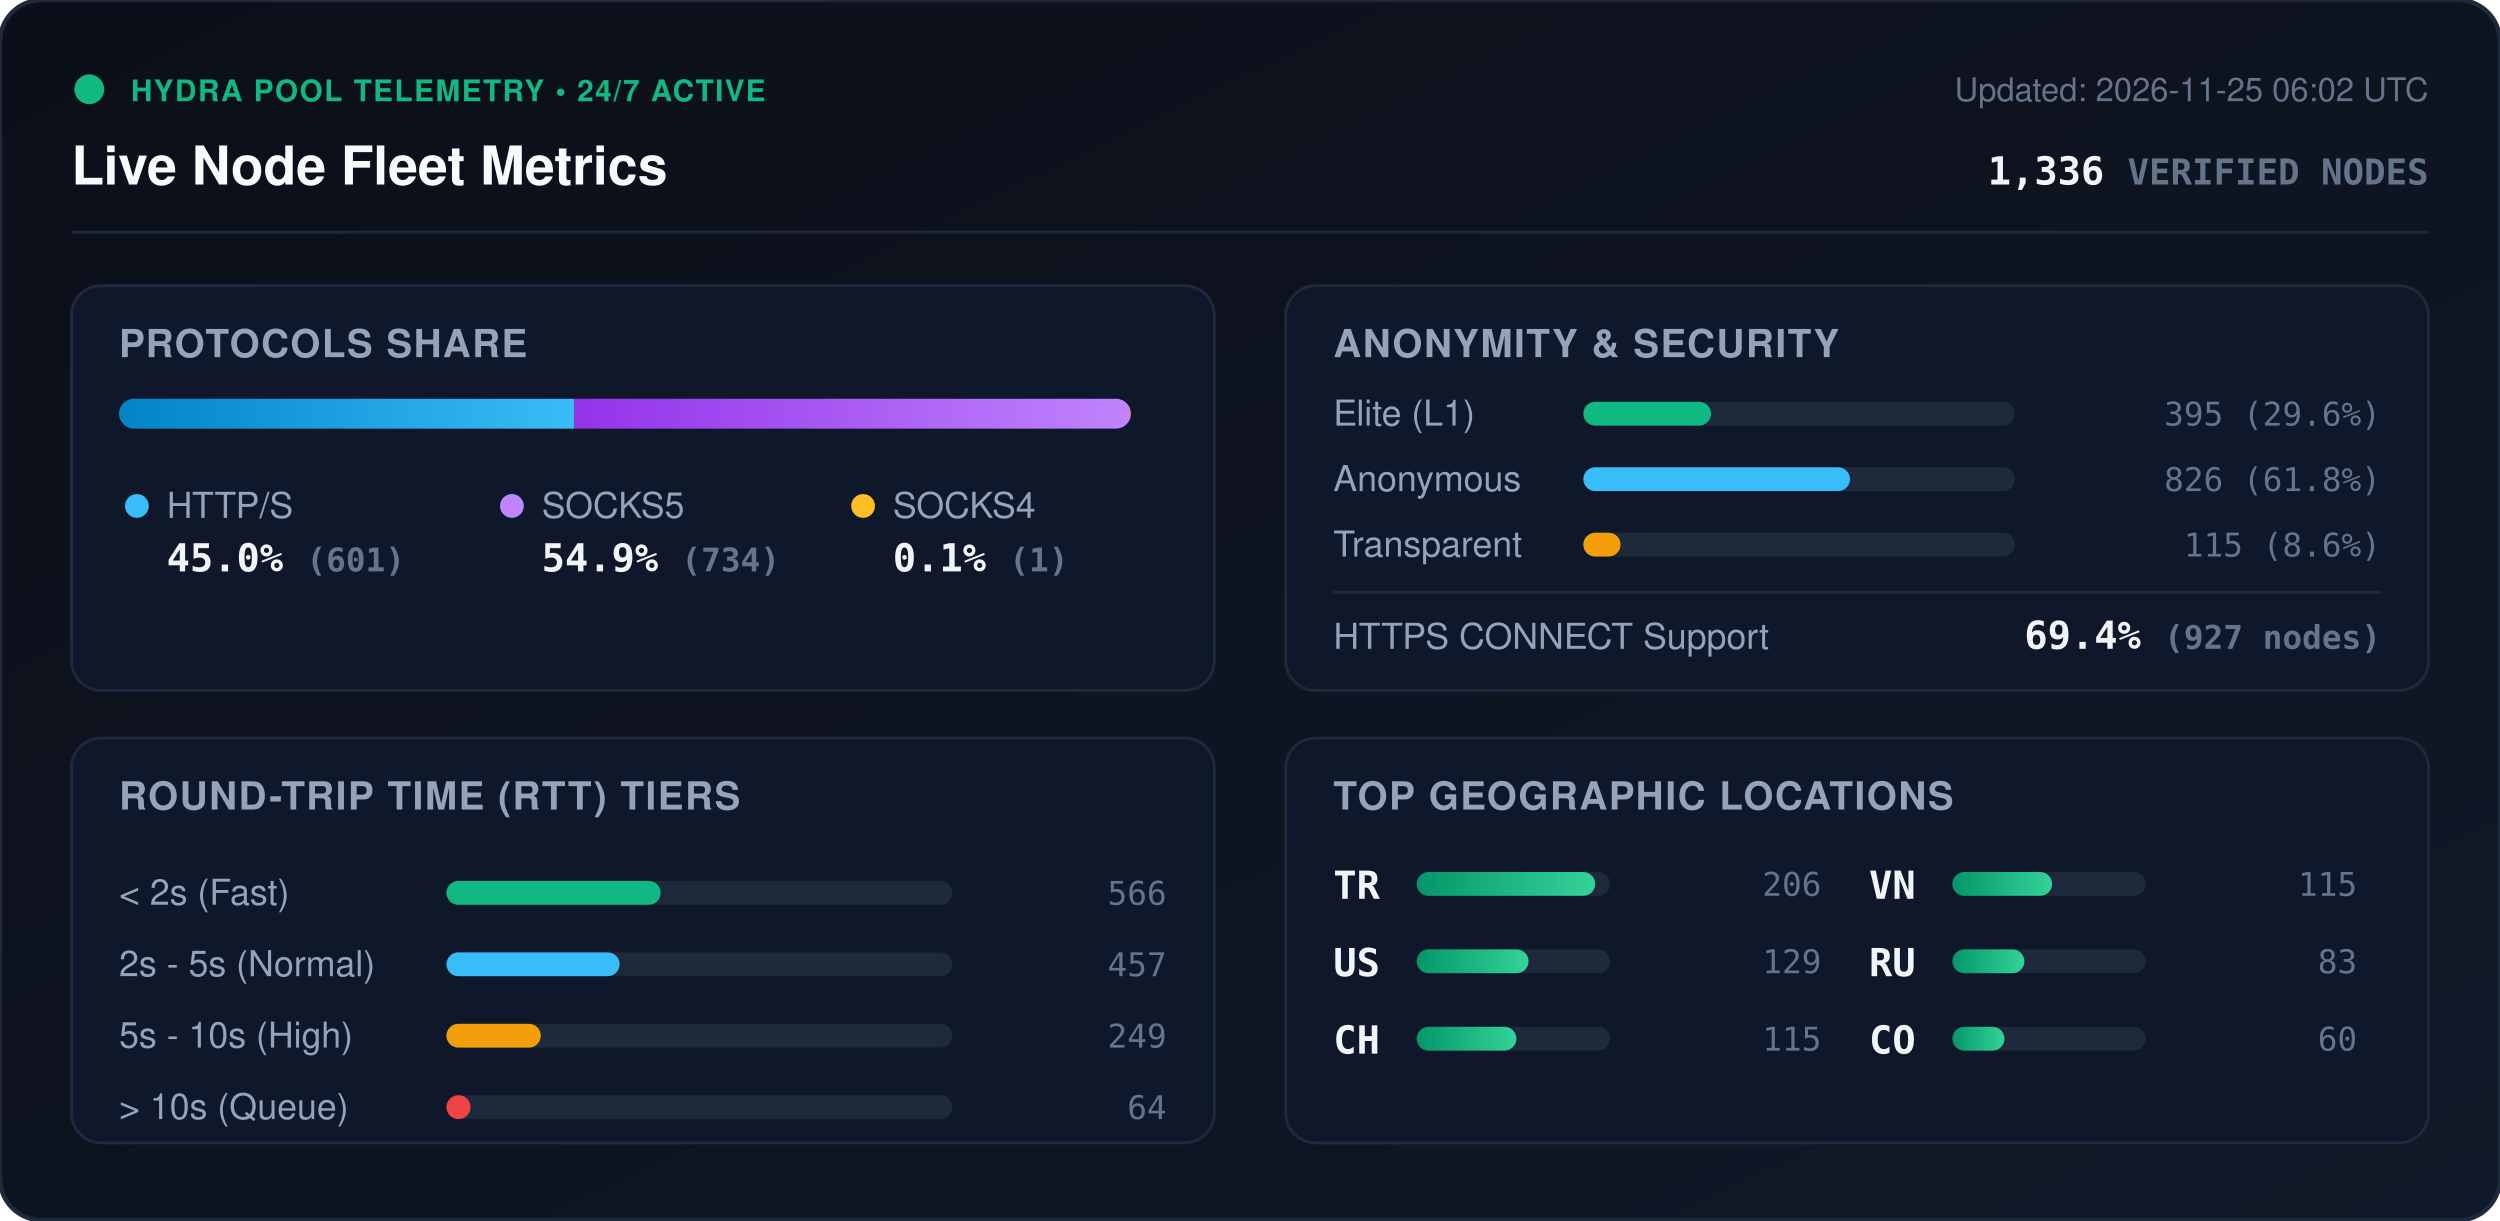
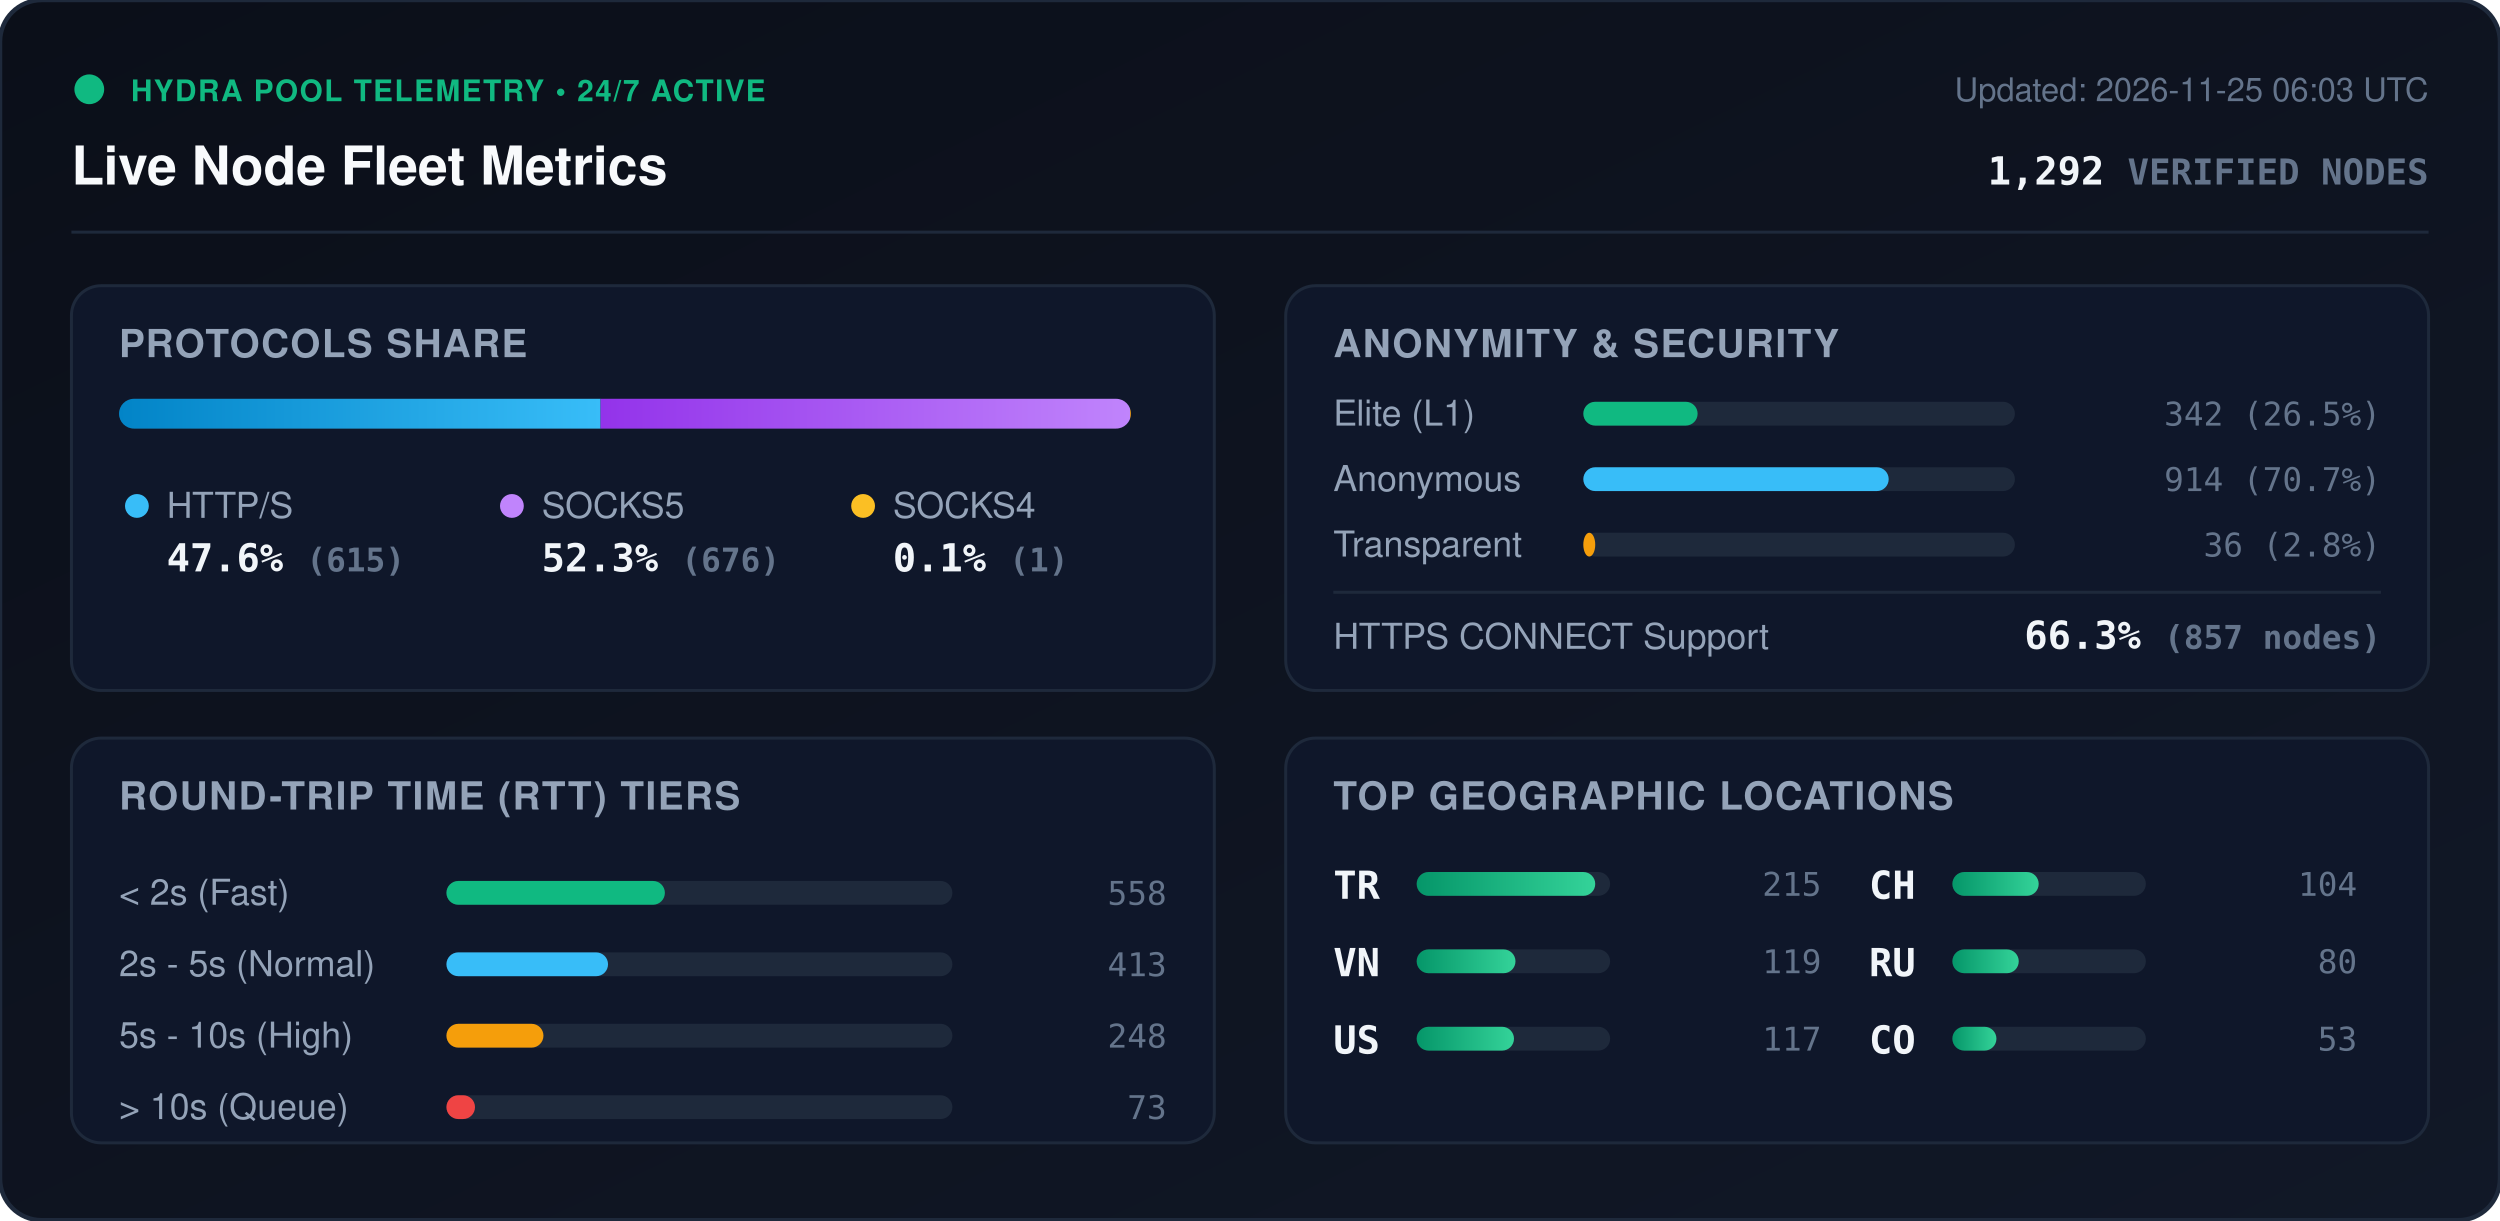
<svg xmlns="http://www.w3.org/2000/svg" viewBox="0 0 840 410" width="840" height="410" style="max-width: 100%; height: auto;">
  <defs>
    <linearGradient id="bg" x1="0%" y1="0%" x2="100%" y2="100%">
      <stop offset="0%" stop-color="#0b0f19" />
      <stop offset="100%" stop-color="#111827" />
    </linearGradient>
    <linearGradient id="bar-http" x1="0%" y1="0%" x2="100%" y2="0%">
      <stop offset="0%" stop-color="#0284c7" />
      <stop offset="100%" stop-color="#38bdf8" />
    </linearGradient>
    <linearGradient id="bar-socks5" x1="0%" y1="0%" x2="100%" y2="0%">
      <stop offset="0%" stop-color="#9333ea" />
      <stop offset="100%" stop-color="#c084fc" />
    </linearGradient>
    <linearGradient id="bar-socks4" x1="0%" y1="0%" x2="100%" y2="0%">
      <stop offset="0%" stop-color="#d97706" />
      <stop offset="100%" stop-color="#fbbf24" />
    </linearGradient>
    <linearGradient id="bar-green" x1="0%" y1="0%" x2="100%" y2="0%">
      <stop offset="0%" stop-color="#059669" />
      <stop offset="100%" stop-color="#34d399" />
    </linearGradient>
    <clipPath id="prog-track-clip">
      <rect width="340.0" height="10" rx="5" />
    </clipPath>
    <style>
      .title { font: 700 18px -apple-system, BlinkMacSystemFont, 'Segoe UI', Helvetica, Arial, sans-serif; fill: #f8fafc; }
      .sub { font: 500 11px -apple-system, BlinkMacSystemFont, 'Segoe UI', Helvetica, Arial, sans-serif; fill: #64748b; }
      .section-hdr { font: 600 13px -apple-system, BlinkMacSystemFont, 'Segoe UI', Helvetica, Arial, sans-serif; fill: #94a3b8; letter-spacing: 0.5px; }
      .metric-val { font: 700 13px -apple-system, BlinkMacSystemFont, 'Segoe UI', Helvetica, Arial, sans-serif; fill: #f1f5f9; }
      .metric-lbl { font: 500 12px -apple-system, BlinkMacSystemFont, 'Segoe UI', Helvetica, Arial, sans-serif; fill: #94a3b8; }
      .badge-txt { font: 700 10px -apple-system, BlinkMacSystemFont, 'Segoe UI', Helvetica, Arial, sans-serif; fill: #10b981; letter-spacing: 0.5px; }
      .mono { font-family: ui-monospace, SFMono-Regular, Menlo, Monaco, Consolas, monospace; }
      .pulse { animation: beacon 2s infinite ease-in-out; }
      @keyframes beacon { 0%, 100% { opacity: 1; } 50% { opacity: 0.35; } }
    </style>
  </defs>
  <rect width="840" height="410" rx="14" fill="url(#bg)" stroke="#1e293b" stroke-width="1.5" />
  <g transform="translate(24, 24)">
    <circle cx="6" cy="6" r="5" fill="#10b981" class="pulse" />
    <text x="20" y="10" class="badge-txt">HYDRA POOL TELEMETRY • 24/7 ACTIVE</text>
    <text x="0" y="38" class="title">Live Node Fleet Metrics</text>
-     <text x="792" y="10" text-anchor="end" class="sub">Updated: 2026-11-25 06:02 UTC</text>
-     <text x="792" y="38" text-anchor="end" class="metric-val mono" fill="#38bdf8">1,336 <tspan font-size="12" fill="#64748b">VERIFIED NODES</tspan>
+     <text x="792" y="10" text-anchor="end" class="sub">Updated: 2026-11-25 06:03 UTC</text>
+     <text x="792" y="38" text-anchor="end" class="metric-val mono" fill="#38bdf8">1,292 <tspan font-size="12" fill="#64748b">VERIFIED NODES</tspan>
    </text>
  </g>
  <line x1="24" y1="78" x2="816" y2="78" stroke="#1e293b" stroke-width="1" />
  <g transform="translate(24, 96)">
    <rect width="384" height="136" rx="10" fill="#0f172a" stroke="#1e293b" />
    <text x="16" y="24" class="section-hdr">PROTOCOLS SHARE</text>
    <g transform="translate(16, 38)">
      <rect width="340.0" height="10" rx="5" fill="#1e293b" />
      <g clip-path="url(#prog-track-clip)">
-         <rect x="0" width="152.9" height="10" fill="url(#bar-http)" />
-         <rect x="152.9" width="186.8" height="10" fill="url(#bar-socks5)" />
+         <rect x="0" width="161.8" height="10" fill="url(#bar-http)" />
+         <rect x="161.8" width="177.9" height="10" fill="url(#bar-socks5)" />
        <rect x="339.7" width="0.3" height="10" fill="url(#bar-socks4)" />
      </g>
    </g>
    <g transform="translate(16, 68)">
      <circle cx="6" cy="6" r="4" fill="#38bdf8" />
      <text x="16" y="10" class="metric-lbl">HTTP/S</text>
-       <text x="16" y="28" class="metric-val mono">45.0% <tspan font-size="11" fill="#64748b">(601)</tspan>
+       <text x="16" y="28" class="metric-val mono">47.6% <tspan font-size="11" fill="#64748b">(615)</tspan>
      </text>
      <circle cx="132" cy="6" r="4" fill="#c084fc" />
      <text x="142" y="10" class="metric-lbl">SOCKS5</text>
-       <text x="142" y="28" class="metric-val mono">54.9% <tspan font-size="11" fill="#64748b">(734)</tspan>
+       <text x="142" y="28" class="metric-val mono">52.3% <tspan font-size="11" fill="#64748b">(676)</tspan>
      </text>
      <circle cx="250" cy="6" r="4" fill="#fbbf24" />
      <text x="260" y="10" class="metric-lbl">SOCKS4</text>
      <text x="260" y="28" class="metric-val mono">0.1% <tspan font-size="11" fill="#64748b">(1)</tspan>
      </text>
    </g>
  </g>
  <g transform="translate(432, 96)">
    <rect width="384" height="136" rx="10" fill="#0f172a" stroke="#1e293b" />
    <text x="16" y="24" class="section-hdr">ANONYMITY &amp; SECURITY</text>
    <text x="16" y="47" class="metric-lbl">Elite (L1)</text>
    <rect x="100" y="39" width="145.0" height="8" rx="4" fill="#1e293b" />
-     <rect x="100" y="39" width="42.9" height="8" rx="4" fill="#10b981" />
-     <text x="368" y="47" text-anchor="end" class="mono sub" fill="#e2e8f0">395 (29.6%)</text>
+     <rect x="100" y="39" width="38.4" height="8" rx="4" fill="#10b981" />
+     <text x="368" y="47" text-anchor="end" class="mono sub" fill="#e2e8f0">342 (26.5%)</text>
    <text x="16" y="69" class="metric-lbl">Anonymous</text>
    <rect x="100" y="61" width="145.0" height="8" rx="4" fill="#1e293b" />
-     <rect x="100" y="61" width="89.6" height="8" rx="4" fill="#38bdf8" />
-     <text x="368" y="69" text-anchor="end" class="mono sub" fill="#e2e8f0">826 (61.8%)</text>
+     <rect x="100" y="61" width="102.6" height="8" rx="4" fill="#38bdf8" />
+     <text x="368" y="69" text-anchor="end" class="mono sub" fill="#e2e8f0">914 (70.7%)</text>
    <text x="16" y="91" class="metric-lbl">Transparent</text>
    <rect x="100" y="83" width="145.0" height="8" rx="4" fill="#1e293b" />
-     <rect x="100" y="83" width="12.5" height="8" rx="4" fill="#f59e0b" />
-     <text x="368" y="91" text-anchor="end" class="mono sub" fill="#e2e8f0">115 (8.6%)</text>
+     <rect x="100" y="83" width="4.0" height="8" rx="4" fill="#f59e0b" />
+     <text x="368" y="91" text-anchor="end" class="mono sub" fill="#e2e8f0">36 (2.8%)</text>
    <line x1="16" y1="103" x2="368" y2="103" stroke="#1e293b" stroke-width="1" />
    <text x="16" y="122" class="metric-lbl">HTTPS CONNECT Support</text>
-     <text x="368" y="122" text-anchor="end" class="metric-val mono" fill="#34d399">69.4% <tspan font-size="11" fill="#64748b">(927 nodes)</tspan>
+     <text x="368" y="122" text-anchor="end" class="metric-val mono" fill="#34d399">66.3% <tspan font-size="11" fill="#64748b">(857 nodes)</tspan>
    </text>
  </g>
  <g transform="translate(24, 248)">
    <rect width="384" height="136" rx="10" fill="#0f172a" stroke="#1e293b" />
    <text x="16" y="24" class="section-hdr">ROUND-TRIP TIME (RTT) TIERS</text>
    <g transform="translate(16, 42)">
      <text x="0" y="14" class="metric-lbl">&lt; 2s (Fast)</text>
      <rect x="110" y="6" width="170" height="8" rx="4" fill="#1e293b" />
-       <rect x="110" y="6" width="72.0" height="8" rx="4" fill="#10b981" />
-       <text x="352" y="14" text-anchor="end" class="mono sub">566</text>
+       <rect x="110" y="6" width="73.4" height="8" rx="4" fill="#10b981" />
+       <text x="352" y="14" text-anchor="end" class="mono sub">558</text>
      <text x="0" y="38" class="metric-lbl">2s - 5s (Normal)</text>
      <rect x="110" y="30" width="170" height="8" rx="4" fill="#1e293b" />
-       <rect x="110" y="30" width="58.2" height="8" rx="4" fill="#38bdf8" />
-       <text x="352" y="38" text-anchor="end" class="mono sub">457</text>
+       <rect x="110" y="30" width="54.3" height="8" rx="4" fill="#38bdf8" />
+       <text x="352" y="38" text-anchor="end" class="mono sub">413</text>
      <text x="0" y="62" class="metric-lbl">5s - 10s (High)</text>
      <rect x="110" y="54" width="170" height="8" rx="4" fill="#1e293b" />
-       <rect x="110" y="54" width="31.7" height="8" rx="4" fill="#f59e0b" />
-       <text x="352" y="62" text-anchor="end" class="mono sub">249</text>
+       <rect x="110" y="54" width="32.6" height="8" rx="4" fill="#f59e0b" />
+       <text x="352" y="62" text-anchor="end" class="mono sub">248</text>
      <text x="0" y="86" class="metric-lbl">&gt; 10s (Queue)</text>
      <rect x="110" y="78" width="170" height="8" rx="4" fill="#1e293b" />
-       <rect x="110" y="78" width="8.1" height="8" rx="4" fill="#ef4444" />
-       <text x="352" y="86" text-anchor="end" class="mono sub">64</text>
+       <rect x="110" y="78" width="9.6" height="8" rx="4" fill="#ef4444" />
+       <text x="352" y="86" text-anchor="end" class="mono sub">73</text>
    </g>
  </g>
  <g transform="translate(432, 248)">
    <rect width="384" height="136" rx="10" fill="#0f172a" stroke="#1e293b" />
    <text x="16" y="24" class="section-hdr">TOP GEOGRAPHIC LOCATIONS</text>
    <g transform="translate(16, 42)">
      <g transform="translate(0, 0)">
        <text x="0" y="12" class="mono metric-val" font-size="12">TR</text>
        <rect x="28" y="3" width="65" height="8" rx="4" fill="#1e293b" />
        <rect x="28" y="3" width="60.0" height="8" rx="4" fill="url(#bar-green)" />
-         <text x="164" y="11" text-anchor="end" class="mono sub">206</text>
+         <text x="164" y="11" text-anchor="end" class="mono sub">215</text>
      </g>
      <g transform="translate(0, 26)">
+         <text x="0" y="12" class="mono metric-val" font-size="12">VN</text>
+         <rect x="28" y="3" width="65" height="8" rx="4" fill="#1e293b" />
+         <rect x="28" y="3" width="33.2" height="8" rx="4" fill="url(#bar-green)" />
+         <text x="164" y="11" text-anchor="end" class="mono sub">119</text>
+       </g>
+       <g transform="translate(0, 52)">
        <text x="0" y="12" class="mono metric-val" font-size="12">US</text>
        <rect x="28" y="3" width="65" height="8" rx="4" fill="#1e293b" />
-         <rect x="28" y="3" width="37.6" height="8" rx="4" fill="url(#bar-green)" />
-         <text x="164" y="11" text-anchor="end" class="mono sub">129</text>
+         <rect x="28" y="3" width="32.7" height="8" rx="4" fill="url(#bar-green)" />
+         <text x="164" y="11" text-anchor="end" class="mono sub">117</text>
      </g>
-       <g transform="translate(0, 52)">
+       <g transform="translate(180, 0)">
        <text x="0" y="12" class="mono metric-val" font-size="12">CH</text>
        <rect x="28" y="3" width="65" height="8" rx="4" fill="#1e293b" />
-         <rect x="28" y="3" width="33.5" height="8" rx="4" fill="url(#bar-green)" />
-         <text x="164" y="11" text-anchor="end" class="mono sub">115</text>
-       </g>
-       <g transform="translate(180, 0)">
-         <text x="0" y="12" class="mono metric-val" font-size="12">VN</text>
-         <rect x="28" y="3" width="65" height="8" rx="4" fill="#1e293b" />
-         <rect x="28" y="3" width="33.5" height="8" rx="4" fill="url(#bar-green)" />
-         <text x="164" y="11" text-anchor="end" class="mono sub">115</text>
+         <rect x="28" y="3" width="29.0" height="8" rx="4" fill="url(#bar-green)" />
+         <text x="164" y="11" text-anchor="end" class="mono sub">104</text>
      </g>
      <g transform="translate(180, 26)">
        <text x="0" y="12" class="mono metric-val" font-size="12">RU</text>
        <rect x="28" y="3" width="65" height="8" rx="4" fill="#1e293b" />
-         <rect x="28" y="3" width="24.2" height="8" rx="4" fill="url(#bar-green)" />
-         <text x="164" y="11" text-anchor="end" class="mono sub">83</text>
+         <rect x="28" y="3" width="22.3" height="8" rx="4" fill="url(#bar-green)" />
+         <text x="164" y="11" text-anchor="end" class="mono sub">80</text>
      </g>
      <g transform="translate(180, 52)">
        <text x="0" y="12" class="mono metric-val" font-size="12">CO</text>
        <rect x="28" y="3" width="65" height="8" rx="4" fill="#1e293b" />
-         <rect x="28" y="3" width="17.5" height="8" rx="4" fill="url(#bar-green)" />
-         <text x="164" y="11" text-anchor="end" class="mono sub">60</text>
+         <rect x="28" y="3" width="14.8" height="8" rx="4" fill="url(#bar-green)" />
+         <text x="164" y="11" text-anchor="end" class="mono sub">53</text>
      </g>
    </g>
  </g>
</svg>
